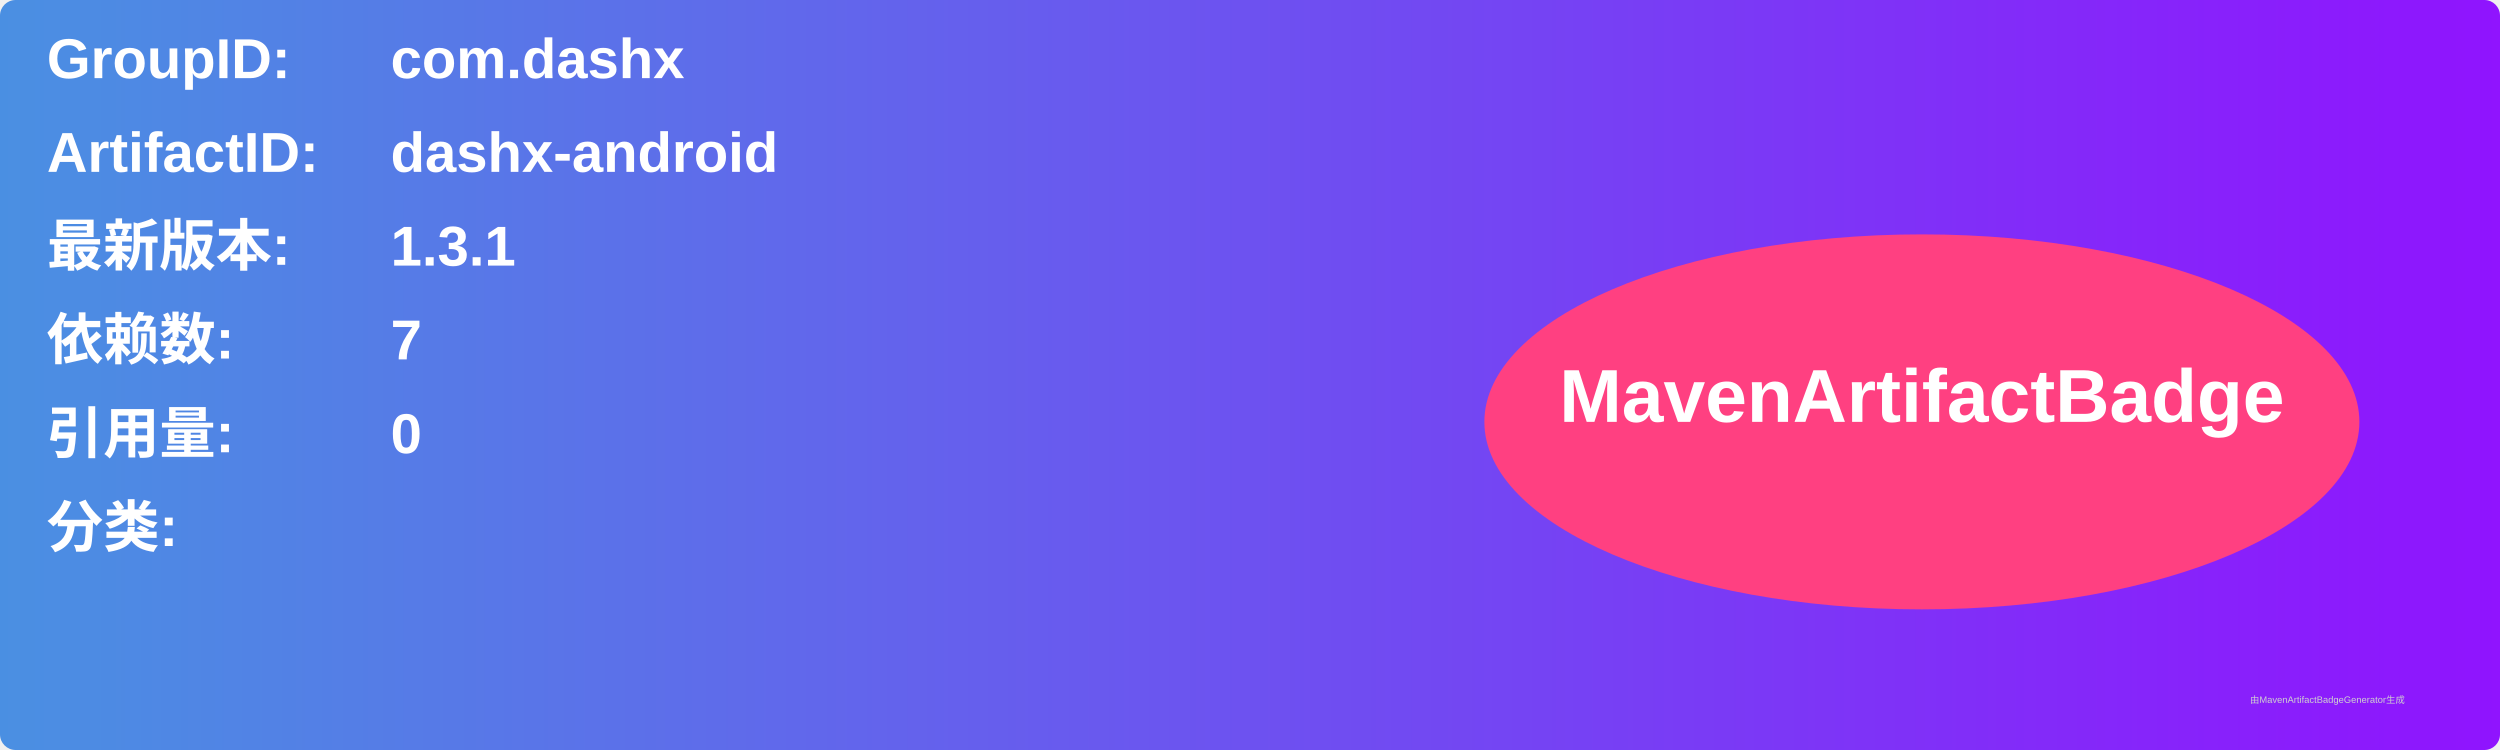
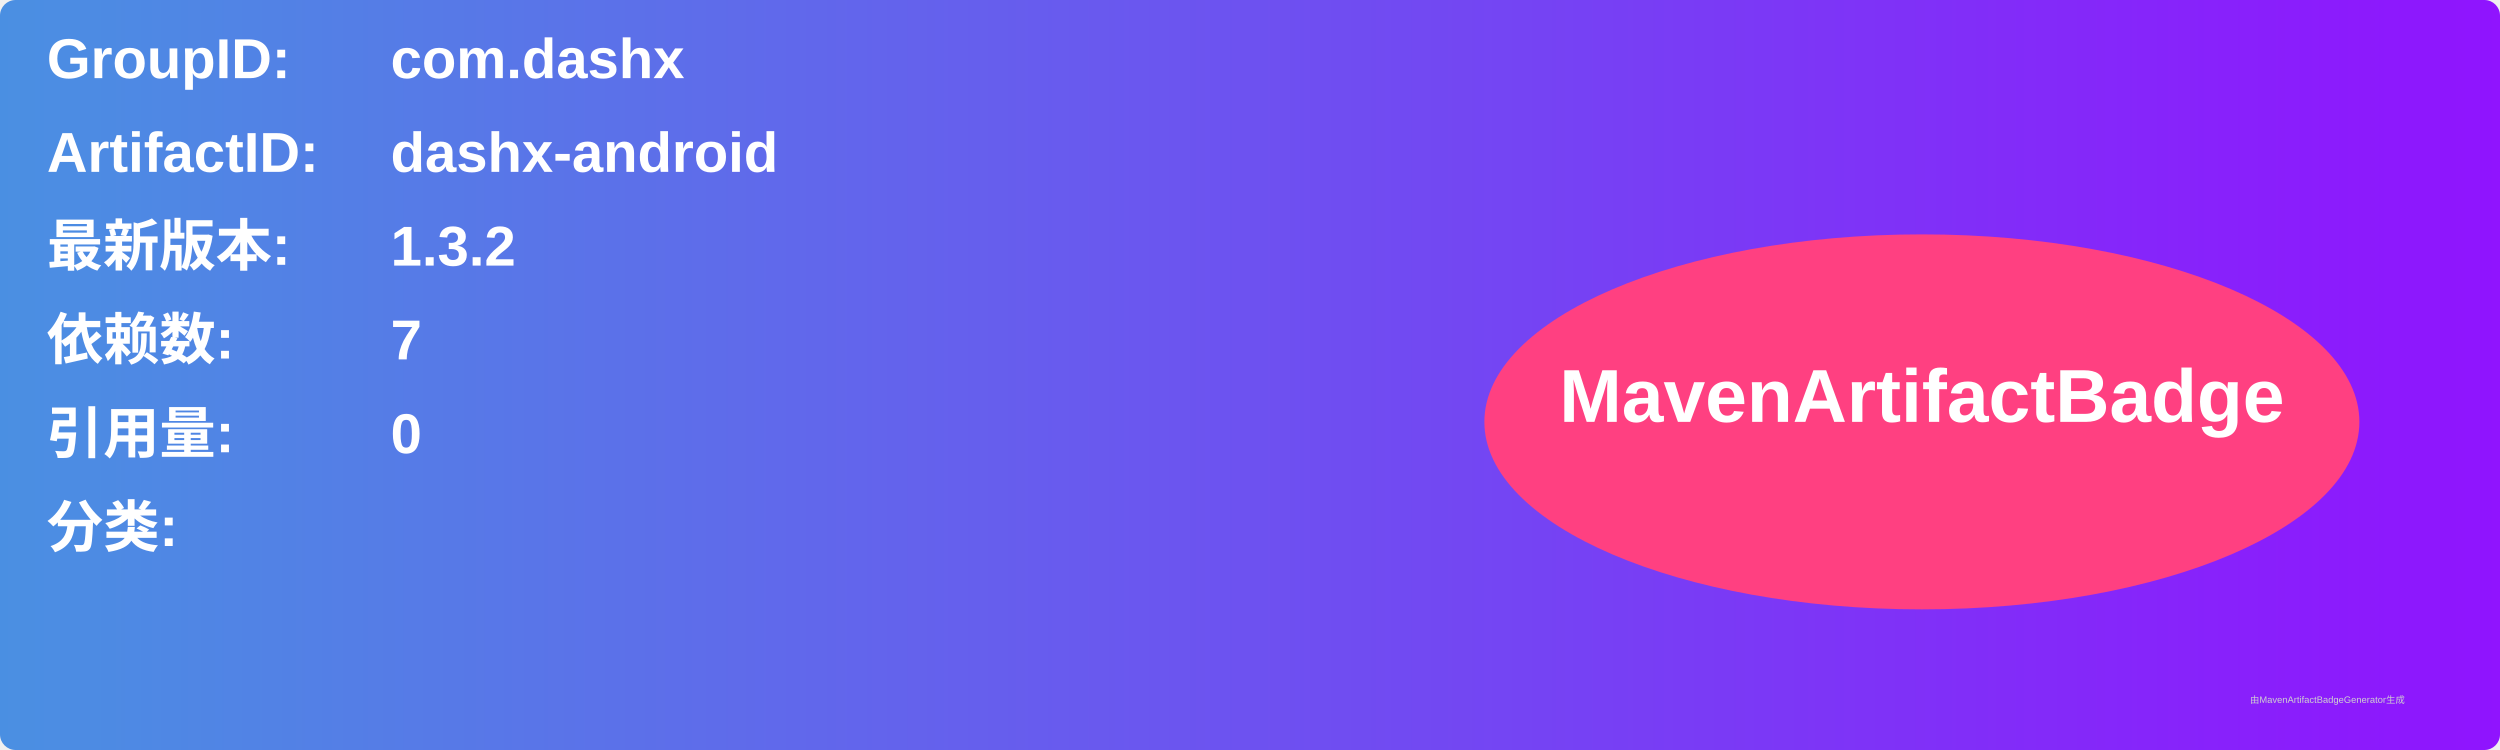
<svg xmlns="http://www.w3.org/2000/svg" width="800" height="240" viewBox="0 0 800 240">
  <linearGradient id="grad" x1="0%" y1="0%" x2="100%" y2="0%">
    <stop offset="0%" stop-color="#4a90e2" />
    <stop offset="100%" stop-color="#9013fe" />
  </linearGradient>
  <rect width="100%" height="100%" rx="5" ry="5" fill="url(#grad)" />
  <g transform="translate(15, 15)">
    <text x="0" y="10" font-family="Arial" font-size="18" fill="white" font-weight="bold" width="260">GroupID:</text>
    <text x="110" y="10" font-family="Arial" font-size="18" fill="white" font-weight="bold" width="460">com.dashx</text>
    <text x="0" y="40" font-family="Arial" font-size="18" fill="white" font-weight="bold" width="260">ArtifactID:</text>
    <text x="110" y="40" font-family="Arial" font-size="18" fill="white" font-weight="bold" width="460">dashx-android</text>
    <text x="0" y="70" font-family="Arial" font-size="18" fill="white" font-weight="bold">最新版本:</text>
    <text x="110" y="70" font-family="Arial" font-size="18" fill="white" font-weight="bold">
-       <tspan font-weight="bold">1.3.1</tspan>
+       <tspan font-weight="bold">1.3.2</tspan>
    </text>
    <text x="0" y="100" font-family="Arial" font-size="18" fill="white" font-weight="bold">依赖数: </text>
    <text x="110" y="100" font-family="Arial" font-size="18" fill="white">
      <tspan font-weight="bold">7</tspan>
    </text>
    <text x="0" y="130" font-family="Arial" font-size="18" fill="white" font-weight="bold">引用量: </text>
    <text x="110" y="130" font-family="Arial" font-size="18" fill="white">
      <tspan font-weight="bold">0</tspan>
    </text>
    <text x="0" y="160" font-family="Arial" font-size="18" fill="white" font-weight="bold">分类:</text>
    <text x="10" y="190" font-family="Arial" font-size="10" fill="white">
      <tspan font-weight="bold" />
    </text>
    <ellipse cx="600" cy="120" rx="140" ry="60" fill="#ff4081" />
    <text x="600" y="120" text-anchor="middle" font-family="Arial" font-size="24" fill="white" font-weight="bold">MavenArtifactBadge</text>
  </g>
  <text x="720" y="225" font-family="Arial" font-size="3" fill="#d0d0d0">由MavenArtifactBadgeGenerator生成</text>
</svg>
